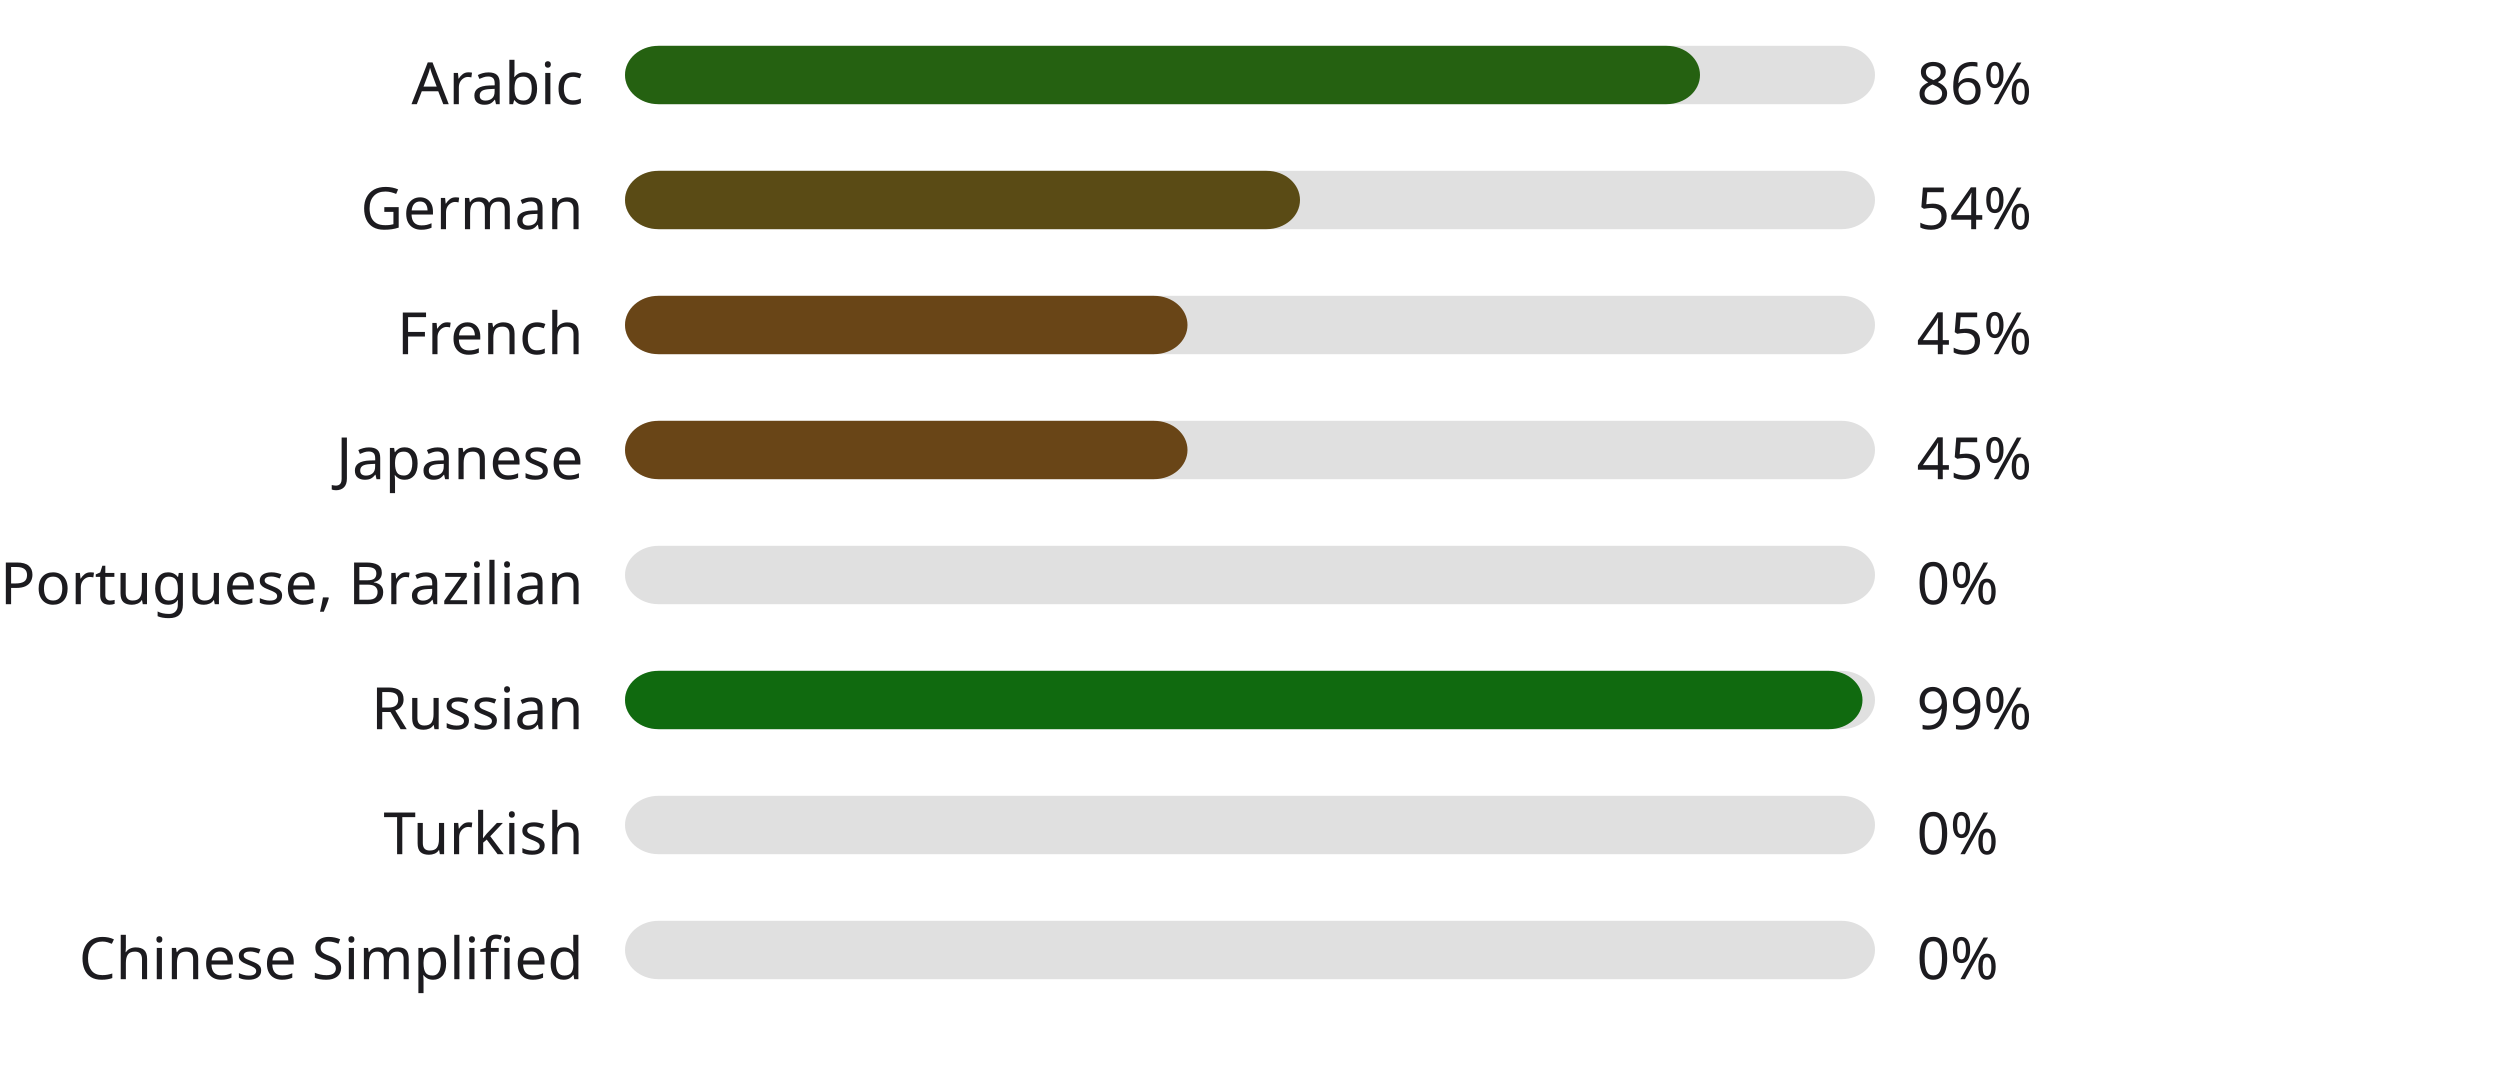
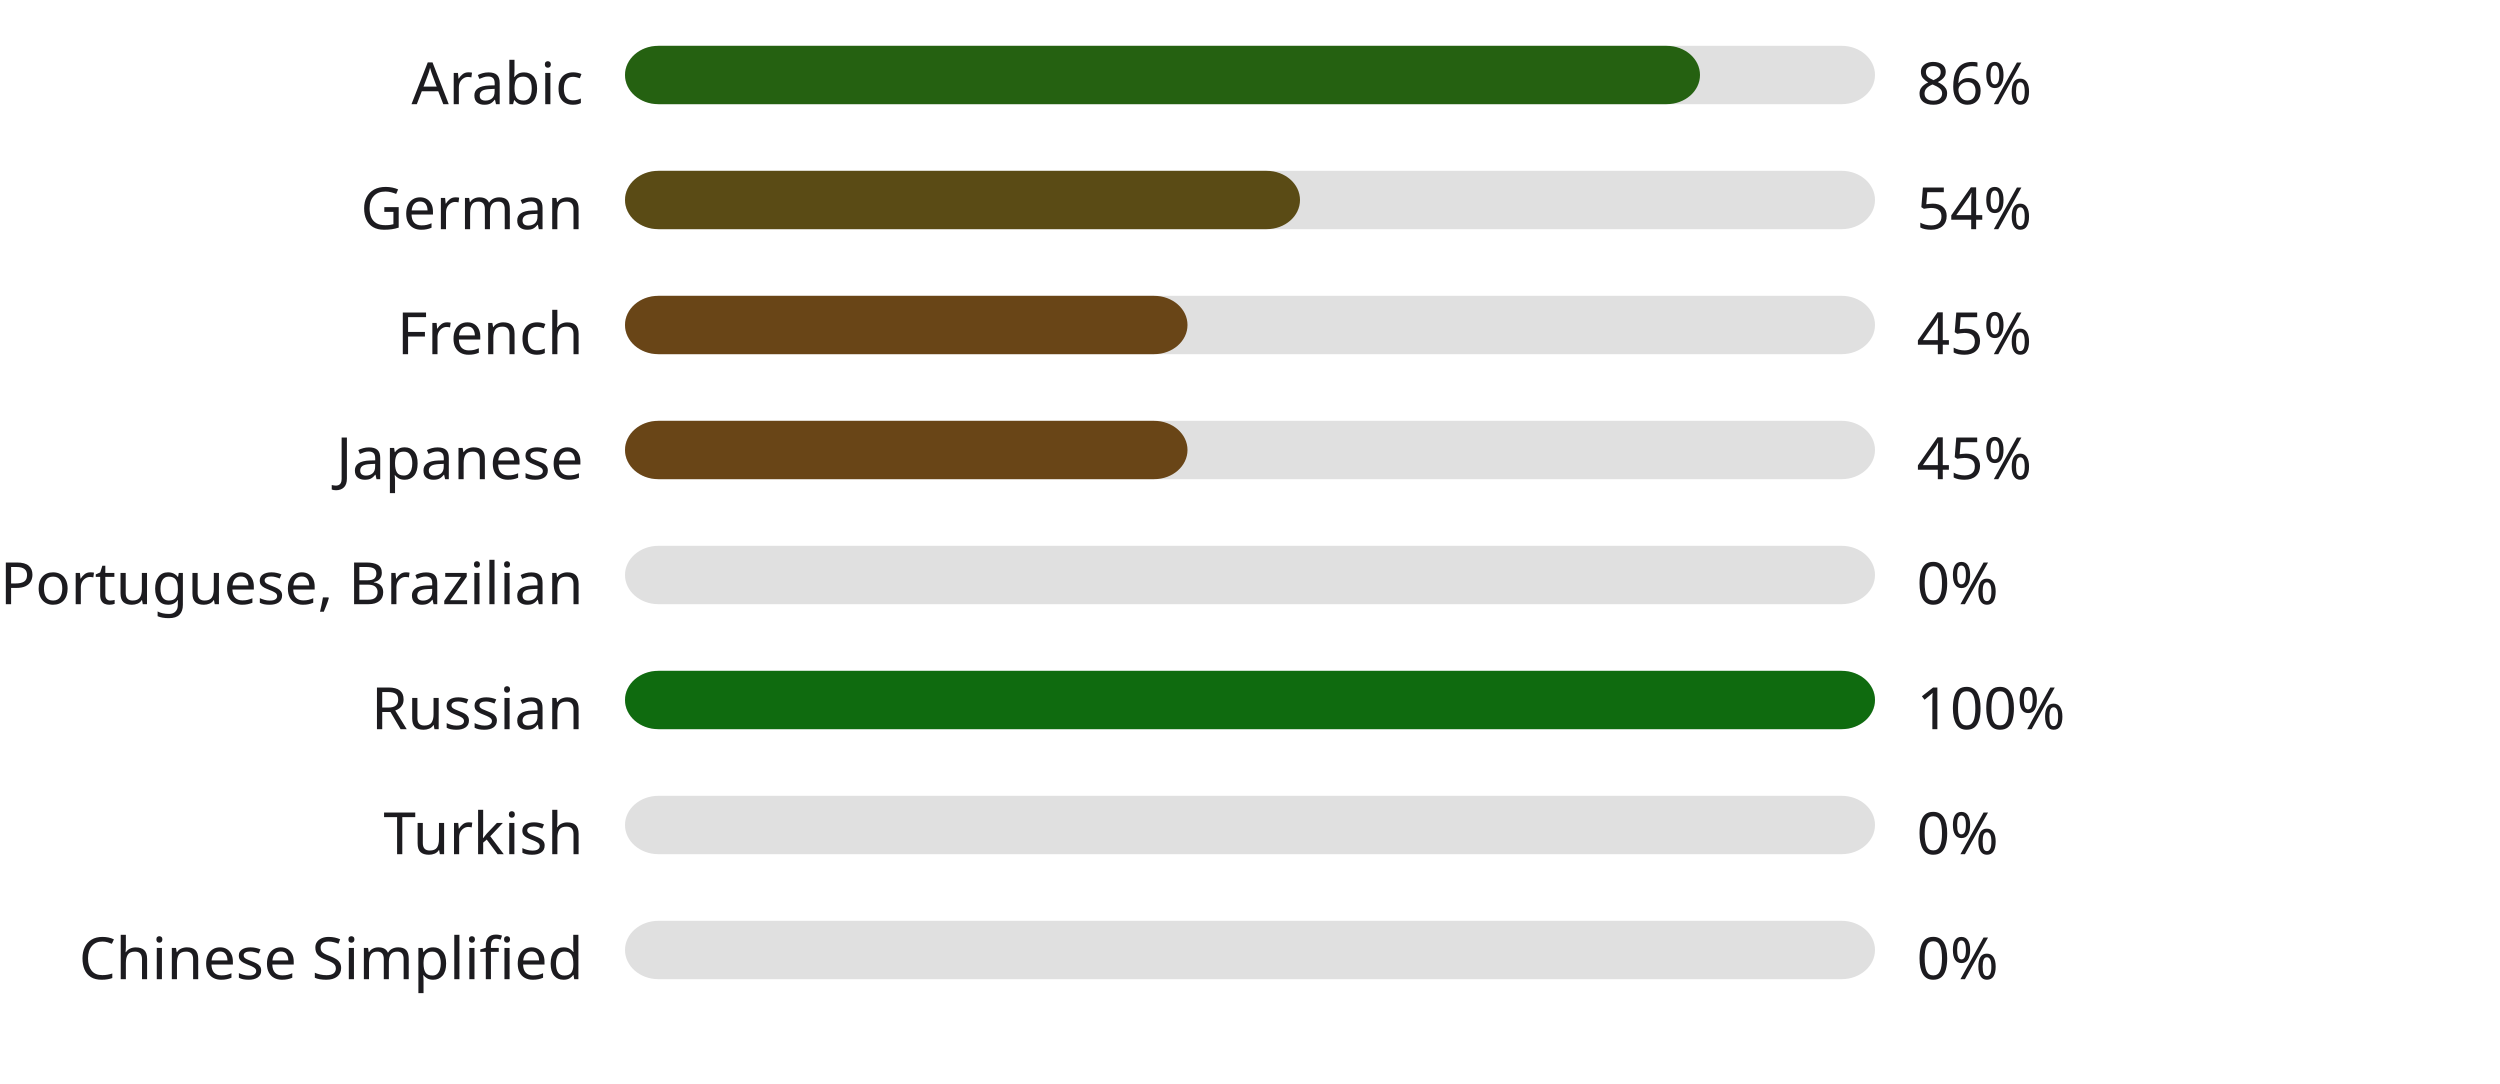
<svg xmlns="http://www.w3.org/2000/svg" width="600" height="260" style="background:#00000000">
  <style>text { font-family: sans-serif; font-size: 14px; fill: #1C1B1F; }</style>
  <text x="140" y="25" text-anchor="end">Arabic</text>
  <rect x="150" y="11" width="300" height="14" fill="#E0E0E0" rx="8" ry="8" />
  <rect x="150" y="11" width="258" height="14" fill="#256111" rx="8" ry="8" />
  <text x="460" y="25" text-anchor="start">86%</text>
  <text x="140" y="55" text-anchor="end">German</text>
  <rect x="150" y="41" width="300" height="14" fill="#E0E0E0" rx="8" ry="8" />
  <rect x="150" y="41" width="162" height="14" fill="#5a4b15" rx="8" ry="8" />
  <text x="460" y="55" text-anchor="start">54%</text>
  <text x="140" y="85" text-anchor="end">French</text>
  <rect x="150" y="71" width="300" height="14" fill="#E0E0E0" rx="8" ry="8" />
  <rect x="150" y="71" width="135" height="14" fill="#694517" rx="8" ry="8" />
  <text x="460" y="85" text-anchor="start">45%</text>
  <text x="140" y="115" text-anchor="end">Japanese</text>
  <rect x="150" y="101" width="300" height="14" fill="#E0E0E0" rx="8" ry="8" />
  <rect x="150" y="101" width="135" height="14" fill="#694517" rx="8" ry="8" />
  <text x="460" y="115" text-anchor="start">45%</text>
  <text x="140" y="145" text-anchor="end">Portuguese, Brazilian</text>
  <rect x="150" y="131" width="300" height="14" fill="#E0E0E0" rx="8" ry="8" />
  <rect x="150" y="131" width="0" height="14" fill="#b3261e" rx="8" ry="8" />
  <text x="460" y="145" text-anchor="start">0%</text>
  <text x="140" y="175" text-anchor="end">Russian</text>
  <rect x="150" y="161" width="300" height="14" fill="#E0E0E0" rx="8" ry="8" />
-   <rect x="150" y="161" width="297" height="14" fill="#106a0f" rx="8" ry="8" />
-   <text x="460" y="175" text-anchor="start">99%</text>
+   <rect x="150" y="161" width="300" height="14" fill="#0f6b0f" rx="8" ry="8" />
+   <text x="460" y="175" text-anchor="start">100%</text>
  <text x="140" y="205" text-anchor="end">Turkish</text>
  <rect x="150" y="191" width="300" height="14" fill="#E0E0E0" rx="8" ry="8" />
  <rect x="150" y="191" width="0" height="14" fill="#b3261e" rx="8" ry="8" />
  <text x="460" y="205" text-anchor="start">0%</text>
  <text x="140" y="235" text-anchor="end">Chinese Simplified</text>
  <rect x="150" y="221" width="300" height="14" fill="#E0E0E0" rx="8" ry="8" />
  <rect x="150" y="221" width="0" height="14" fill="#b3261e" rx="8" ry="8" />
  <text x="460" y="235" text-anchor="start">0%</text>
</svg>
